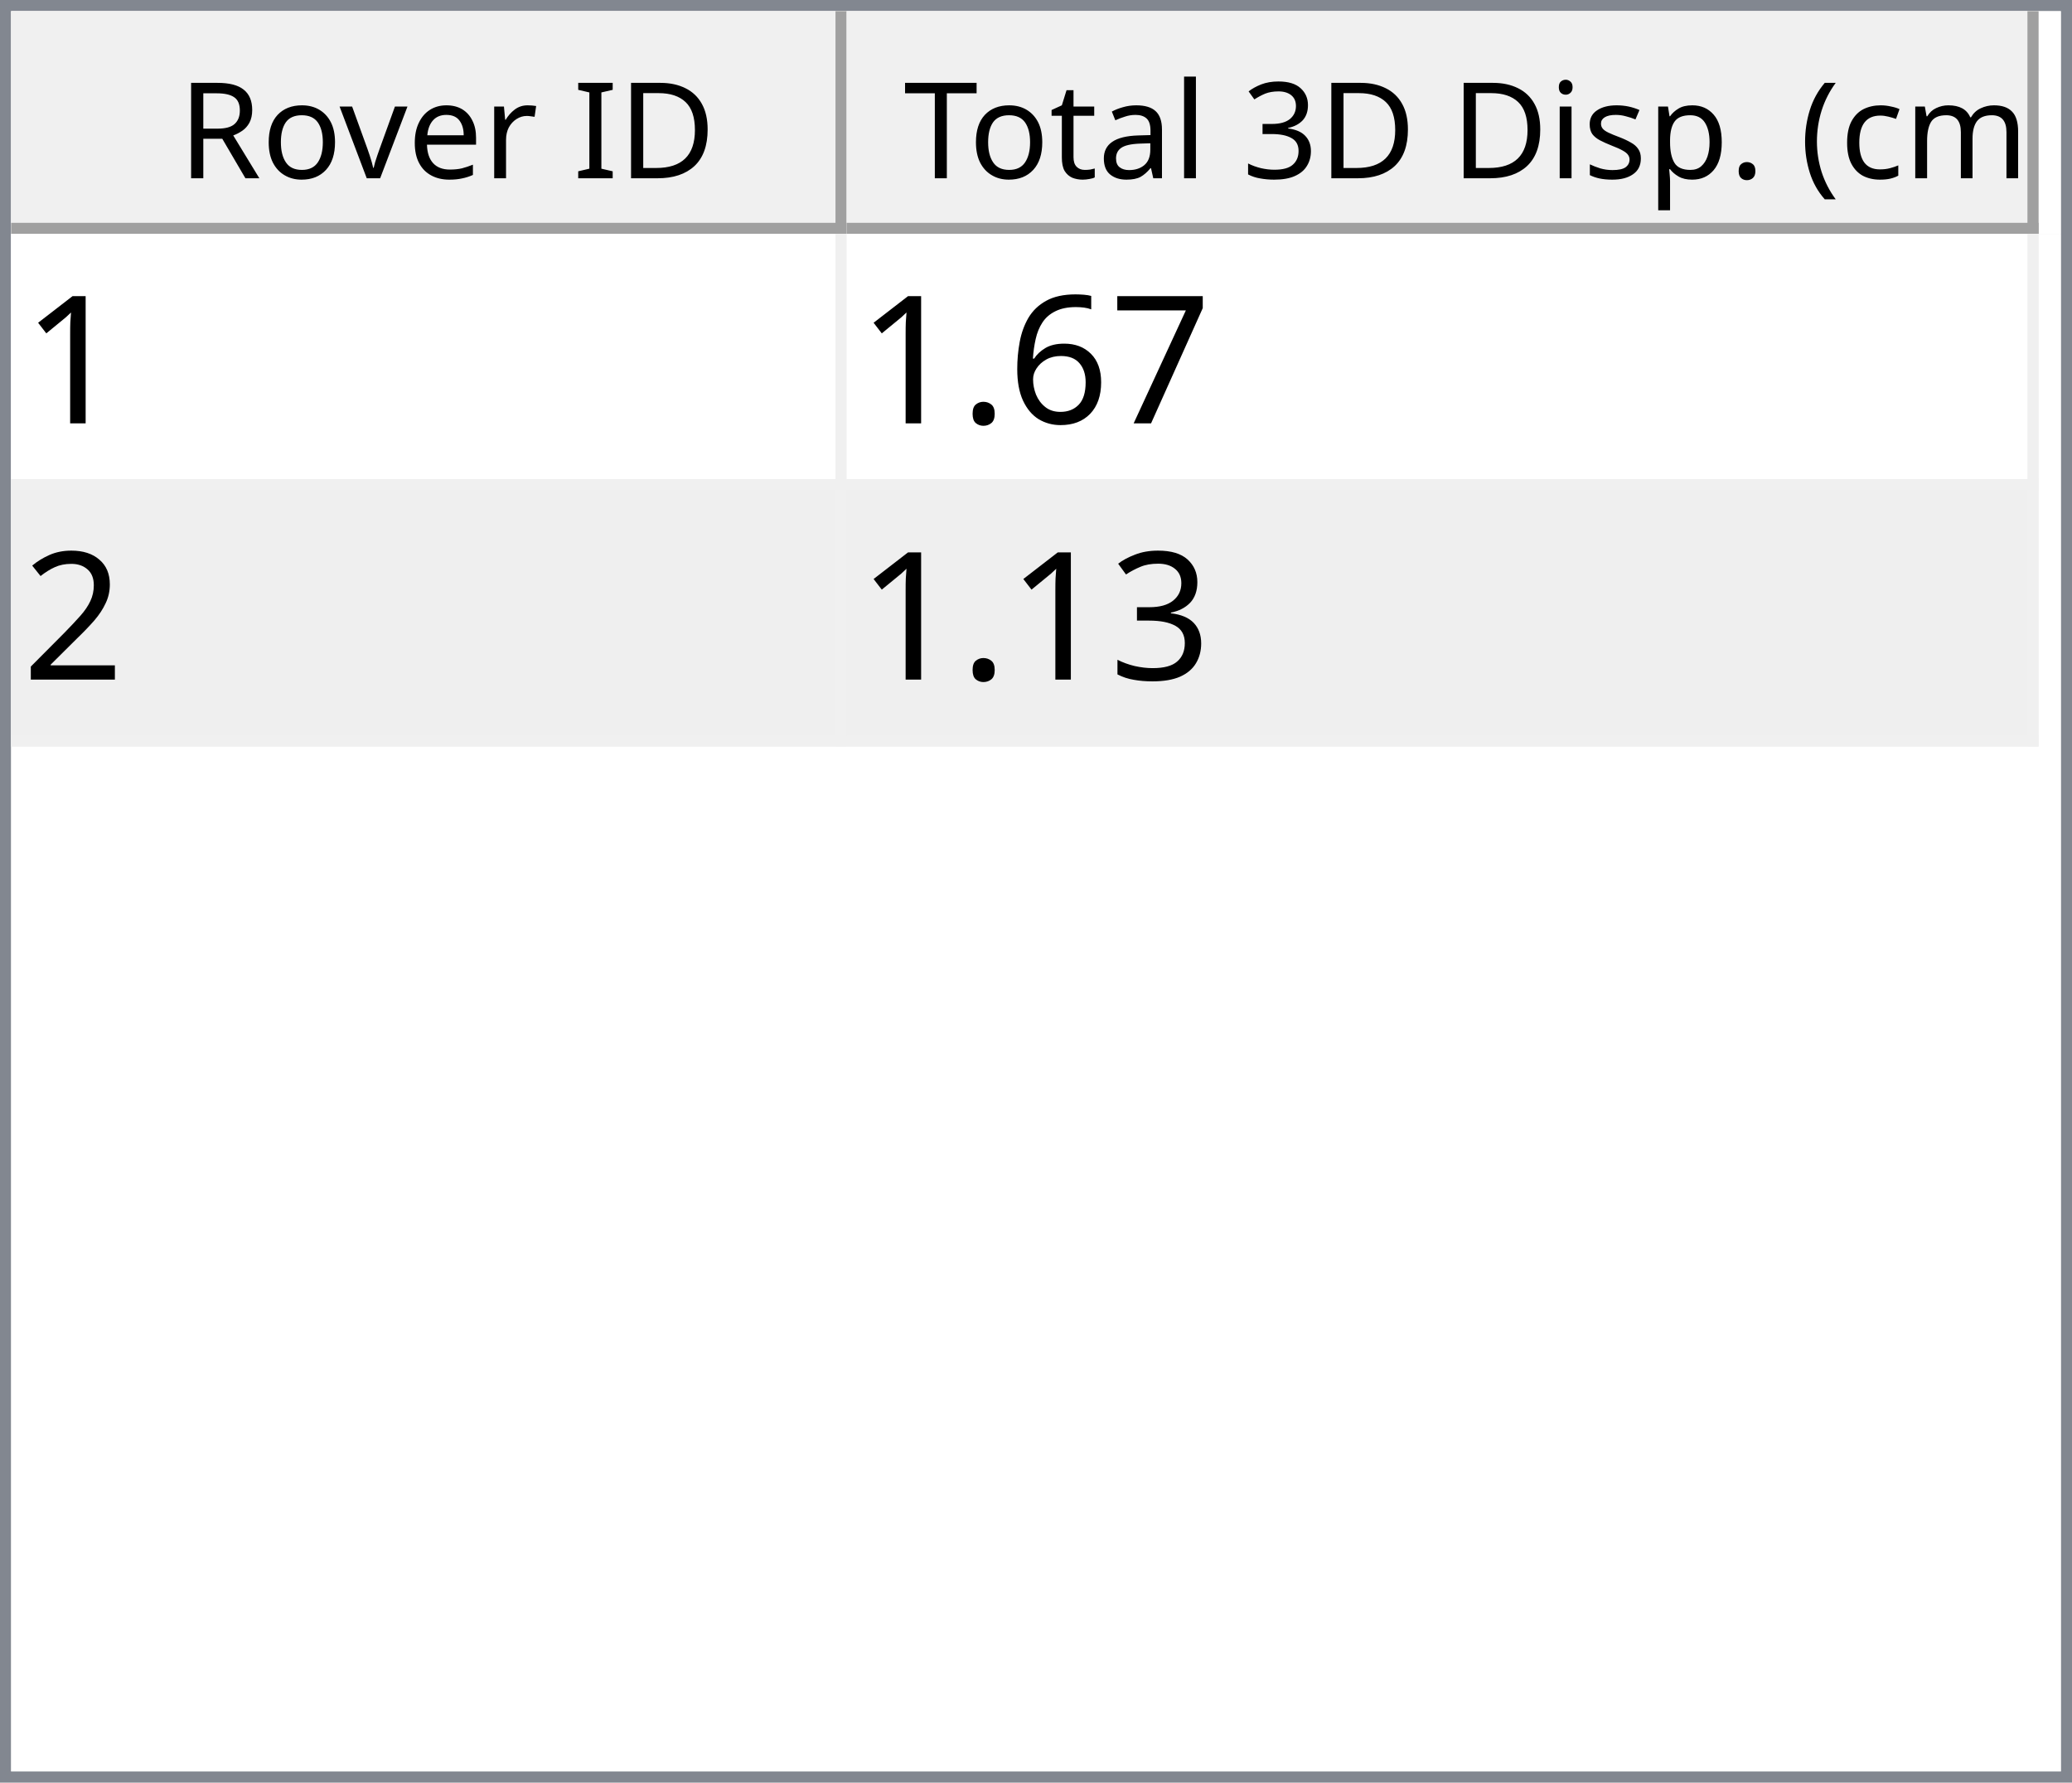
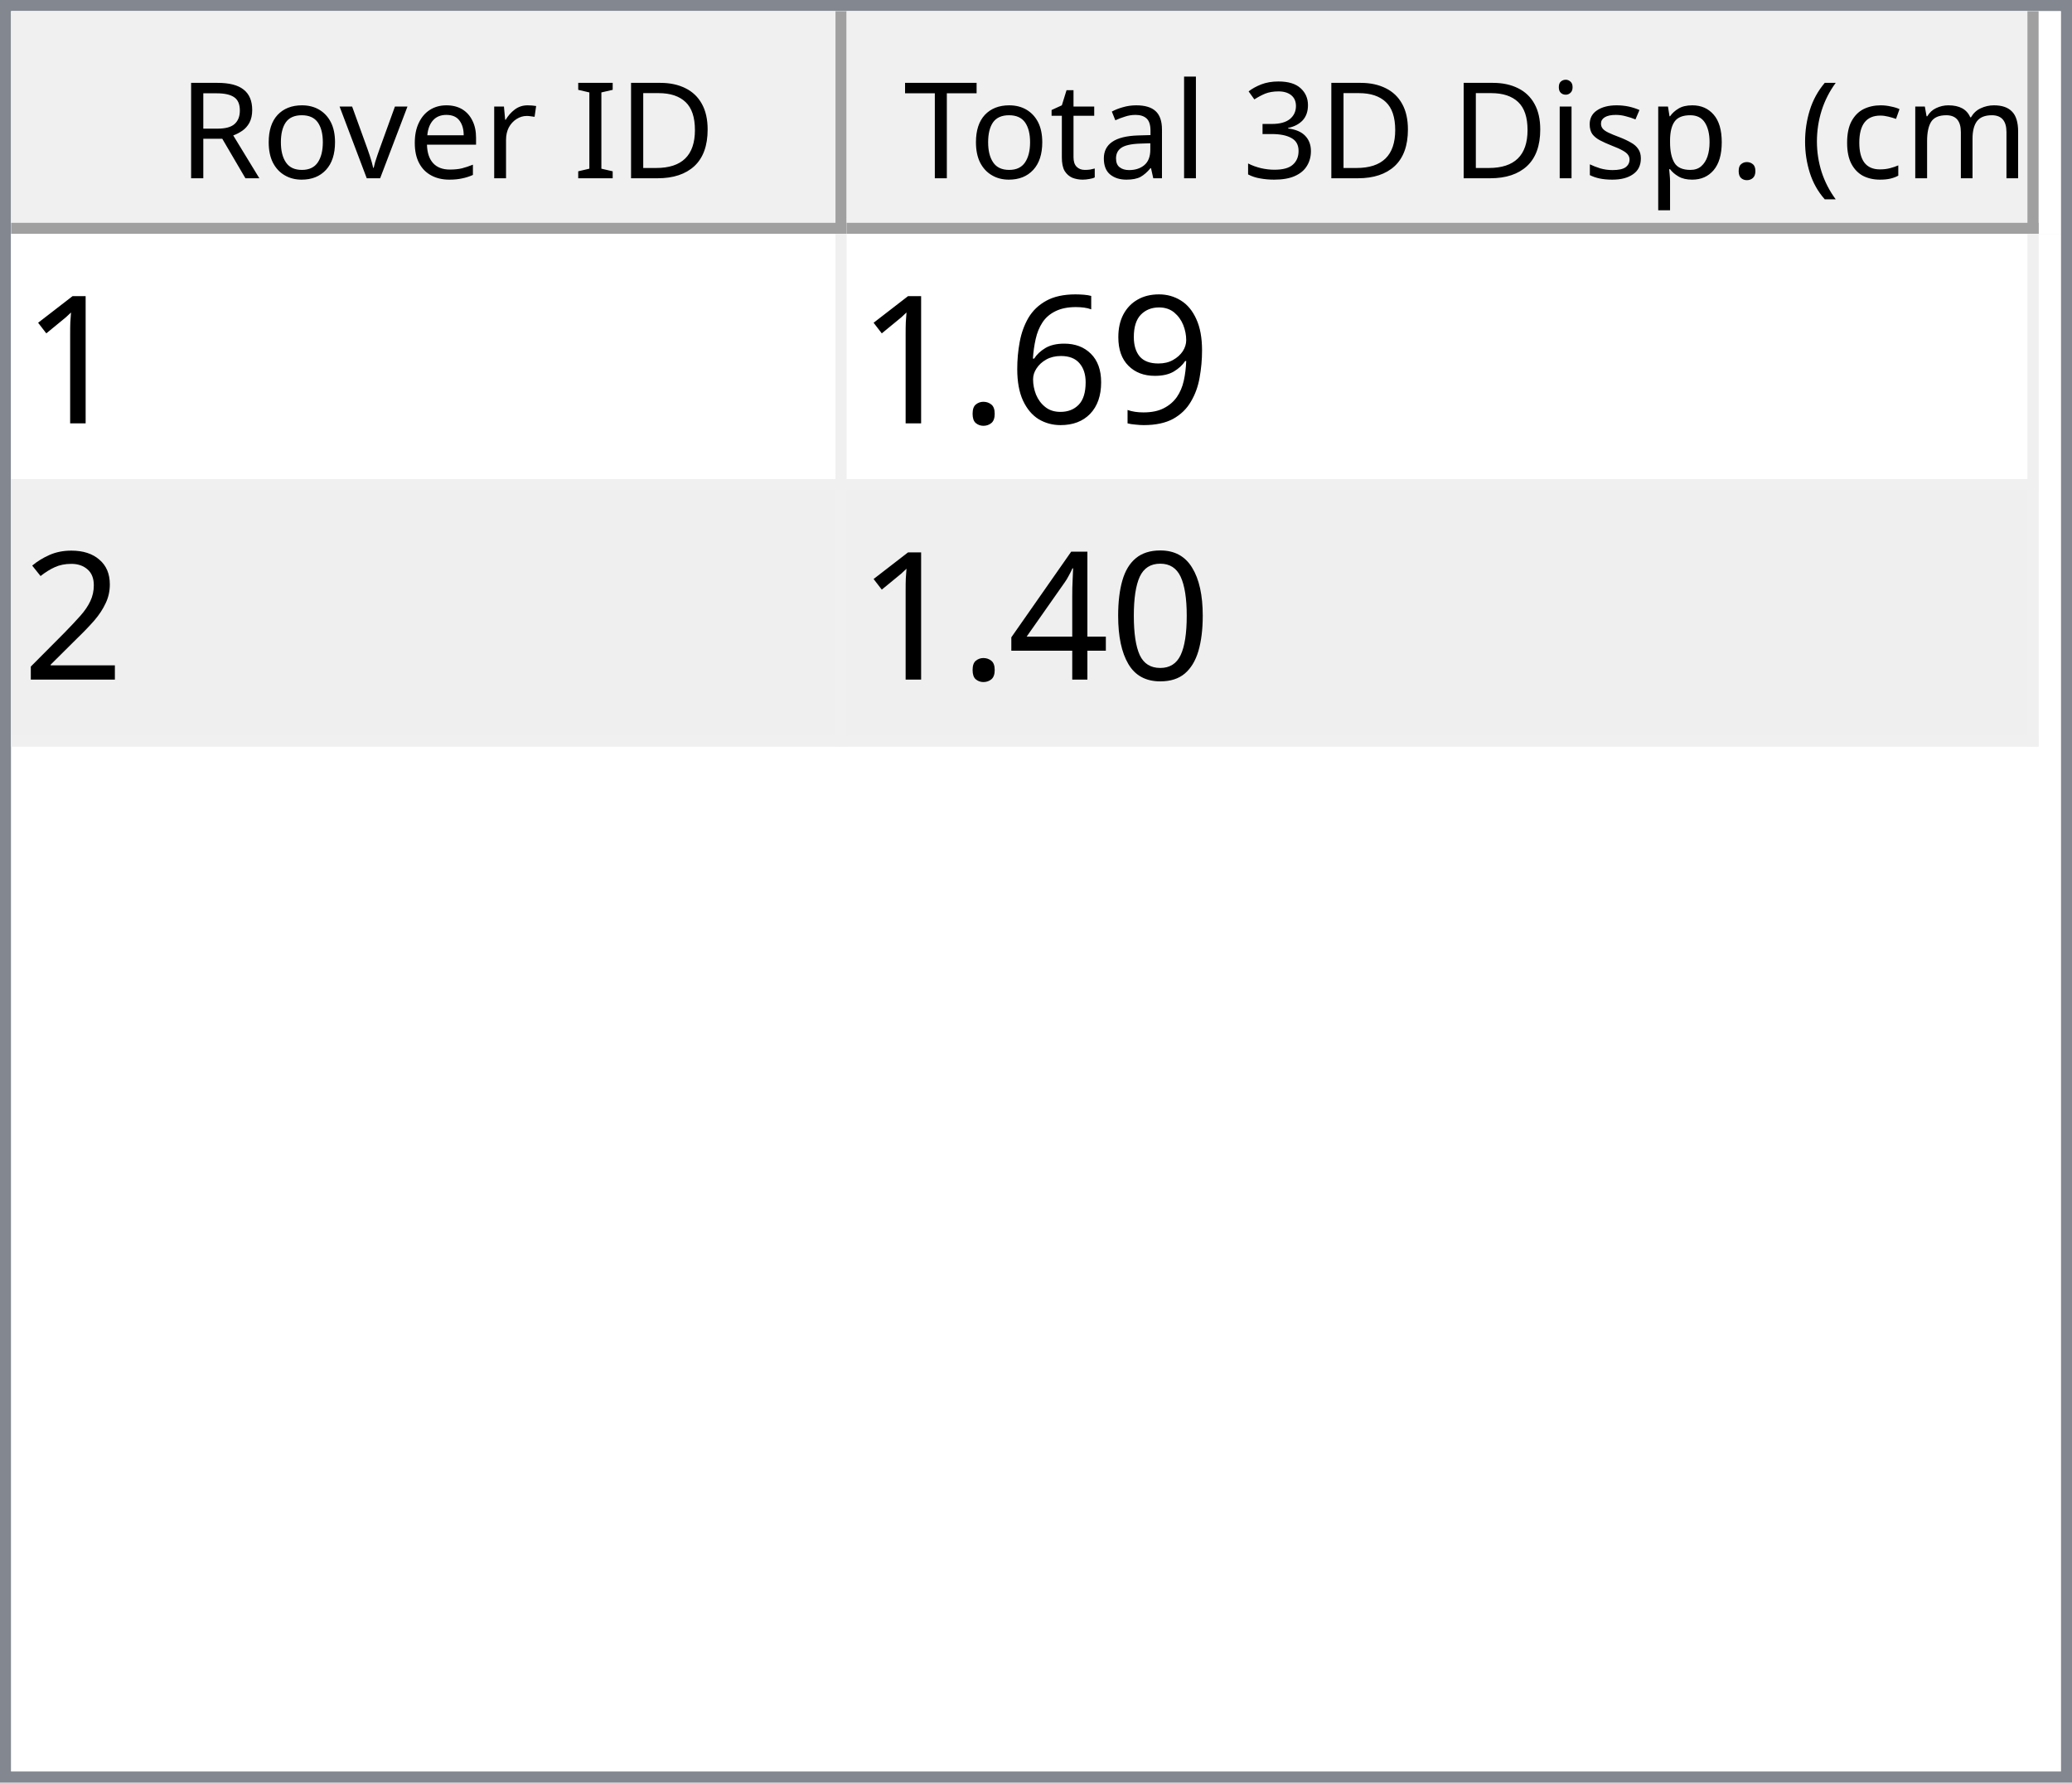
<svg xmlns="http://www.w3.org/2000/svg" style="fill-opacity:1; color-rendering:auto; color-interpolation:auto; text-rendering:auto; stroke:black; stroke-linecap:square; stroke-miterlimit:10; shape-rendering:auto; stroke-opacity:1; fill:black; stroke-dasharray:none; font-weight:normal; stroke-width:1; font-family:'Dialog'; font-style:normal; stroke-linejoin:miter; font-size:12px; stroke-dashoffset:0; image-rendering:auto;" width="186" height="160">
  <defs id="genericDefs" />
  <g>
    <defs id="defs1">
      <clipPath clipPathUnits="userSpaceOnUse" id="clipPath1">
        <path d="M0 0 L186 0 L186 160 L0 160 L0 0 Z" />
      </clipPath>
      <clipPath clipPathUnits="userSpaceOnUse" id="clipPath2">
        <path d="M0 0 L0 160 L186 160 L186 0 Z" />
      </clipPath>
      <clipPath clipPathUnits="userSpaceOnUse" id="clipPath3">
        <path d="M0 0 L0 20 L184 20 L184 0 Z" />
      </clipPath>
      <clipPath clipPathUnits="userSpaceOnUse" id="clipPath4">
        <path d="M0 0 L0 20 L75 20 L75 0 Z" />
      </clipPath>
      <clipPath clipPathUnits="userSpaceOnUse" id="clipPath5">
        <path d="M1 1 L1 19 L74 19 L74 1 Z" />
      </clipPath>
      <clipPath clipPathUnits="userSpaceOnUse" id="clipPath6">
        <path d="M0 0 L0 18 L73 18 L73 0 Z" />
      </clipPath>
      <clipPath clipPathUnits="userSpaceOnUse" id="clipPath7">
        <path d="M-0.5 -0.5 L-0.5 19.5 L74.5 19.5 L74.5 -0.5 Z" />
      </clipPath>
      <clipPath clipPathUnits="userSpaceOnUse" id="clipPath8">
        <path d="M0 0 L0 20 L107 20 L107 0 Z" />
      </clipPath>
      <clipPath clipPathUnits="userSpaceOnUse" id="clipPath9">
        <path d="M1 1 L1 19 L106 19 L106 1 Z" />
      </clipPath>
      <clipPath clipPathUnits="userSpaceOnUse" id="clipPath10">
        <path d="M0 0 L0 18 L105 18 L105 0 Z" />
      </clipPath>
      <clipPath clipPathUnits="userSpaceOnUse" id="clipPath11">
        <path d="M-0.5 -0.5 L-0.5 19.5 L106.5 19.5 L106.5 -0.5 Z" />
      </clipPath>
      <clipPath clipPathUnits="userSpaceOnUse" id="clipPath12">
        <path d="M0 0 L0 138 L184 138 L184 0 Z" />
      </clipPath>
      <clipPath clipPathUnits="userSpaceOnUse" id="clipPath13">
        <path d="M0 0 L0 46 L182 46 L182 0 Z" />
      </clipPath>
      <clipPath clipPathUnits="userSpaceOnUse" id="clipPath14">
        <path d="M-0.5 -0.5 L-0.5 45.5 L181.5 45.5 L181.5 -0.5 Z" />
      </clipPath>
      <clipPath clipPathUnits="userSpaceOnUse" id="clipPath15">
        <path d="M0 0 L0 22 L74 22 L74 0 Z" />
      </clipPath>
      <clipPath clipPathUnits="userSpaceOnUse" id="clipPath16">
        <path d="M0 0 L0 22 L106 22 L106 0 Z" />
      </clipPath>
      <font horiz-adv-x="64.551" id="font1">
        <font-face ascent="107.91" descent="25.098" units-per-em="100" style="font-style:normal; font-family:Segoe UI; font-weight:normal;" />
        <missing-glyph horiz-adv-x="64.551" d="M8.109 0 L8.109 68.266 L56.453 68.266 L56.453 0 L8.109 0 ZM15.328 7.234 L49.219 7.234 L49.219 61.031 L15.328 61.031 L15.328 7.234 Z" />
        <glyph unicode="D" horiz-adv-x="70.117" d="M9.188 0 L9.188 70.016 L28.516 70.016 Q65.531 70.016 65.531 35.891 Q65.531 19.672 55.25 9.836 Q44.969 0 27.734 0 L9.188 0 ZM17.391 62.594 L17.391 7.422 L27.828 7.422 Q41.609 7.422 49.273 14.797 Q56.938 22.172 56.938 35.688 Q56.938 62.594 28.328 62.594 L17.391 62.594 Z" />
        <glyph unicode="I" horiz-adv-x="26.611" d="M17.391 0 L9.188 0 L9.188 70.016 L17.391 70.016 L17.391 0 Z" />
        <glyph unicode=" " horiz-adv-x="27.393" d="" />
        <glyph unicode="r" horiz-adv-x="34.766" d="M34.188 41.891 Q32.078 43.5 28.125 43.5 Q23 43.5 19.555 38.672 Q16.109 33.844 16.109 25.484 L16.109 0 L8.109 0 L8.109 50 L16.109 50 L16.109 39.703 L16.312 39.703 Q18.016 44.969 21.531 47.922 Q25.047 50.875 29.391 50.875 Q32.516 50.875 34.188 50.203 L34.188 41.891 Z" />
        <glyph unicode="e" horiz-adv-x="52.295" d="M48.297 23 L12.984 23 Q13.188 14.656 17.484 10.109 Q21.781 5.562 29.297 5.562 Q37.75 5.562 44.828 11.141 L44.828 3.609 Q38.234 -1.172 27.391 -1.172 Q16.797 -1.172 10.742 5.641 Q4.688 12.453 4.688 24.812 Q4.688 36.469 11.305 43.82 Q17.922 51.172 27.734 51.172 Q37.547 51.172 42.922 44.828 Q48.297 38.484 48.297 27.203 L48.297 23 ZM40.094 29.781 Q40.047 36.719 36.75 40.578 Q33.453 44.438 27.594 44.438 Q21.922 44.438 17.969 40.383 Q14.016 36.328 13.094 29.781 L40.094 29.781 Z" />
        <glyph unicode="v" horiz-adv-x="47.9" d="M47.406 50 L27.484 0 L19.625 0 L0.688 50 L9.469 50 L22.172 13.672 Q23.578 9.672 23.922 6.688 L24.125 6.688 Q24.609 10.453 25.688 13.484 L38.969 50 L47.406 50 Z" />
        <glyph unicode="o" horiz-adv-x="58.594" d="M29 -1.172 Q17.922 -1.172 11.305 5.836 Q4.688 12.844 4.688 24.422 Q4.688 37.016 11.57 44.094 Q18.453 51.172 30.172 51.172 Q41.359 51.172 47.633 44.289 Q53.906 37.406 53.906 25.203 Q53.906 13.234 47.141 6.031 Q40.375 -1.172 29 -1.172 ZM29.594 44.438 Q21.875 44.438 17.383 39.188 Q12.891 33.938 12.891 24.703 Q12.891 15.828 17.43 10.695 Q21.969 5.562 29.594 5.562 Q37.359 5.562 41.531 10.594 Q45.703 15.625 45.703 24.906 Q45.703 34.281 41.531 39.359 Q37.359 44.438 29.594 44.438 Z" />
        <glyph unicode="R" horiz-adv-x="59.814" d="M59.375 0 L49.609 0 L37.891 19.625 Q36.281 22.359 34.766 24.289 Q33.25 26.219 31.664 27.438 Q30.078 28.656 28.25 29.219 Q26.422 29.781 24.125 29.781 L17.391 29.781 L17.391 0 L9.188 0 L9.188 70.016 L30.078 70.016 Q34.672 70.016 38.555 68.867 Q42.438 67.719 45.289 65.375 Q48.141 63.031 49.758 59.547 Q51.375 56.062 51.375 51.375 Q51.375 47.703 50.273 44.656 Q49.172 41.609 47.148 39.211 Q45.125 36.812 42.266 35.133 Q39.406 33.453 35.844 32.516 L35.844 32.328 Q37.594 31.547 38.891 30.547 Q40.188 29.547 41.359 28.18 Q42.531 26.812 43.68 25.078 Q44.828 23.344 46.234 21.047 L59.375 0 ZM17.391 62.594 L17.391 37.203 L28.516 37.203 Q31.594 37.203 34.203 38.133 Q36.812 39.062 38.719 40.797 Q40.625 42.531 41.703 45.047 Q42.781 47.562 42.781 50.688 Q42.781 56.297 39.141 59.445 Q35.5 62.594 28.609 62.594 L17.391 62.594 Z" />
        <glyph unicode=")" horiz-adv-x="30.176" d="M8.297 -15.922 L1.172 -15.922 Q16.406 2.344 16.406 26.812 Q16.406 51.469 1.078 70.016 L8.297 70.016 Q23.531 52.156 23.531 26.703 Q23.531 1.375 8.297 -15.922 Z" />
        <glyph unicode="m" horiz-adv-x="86.133" d="M79.109 0 L71.094 0 L71.094 28.719 Q71.094 37.016 68.531 40.727 Q65.969 44.438 59.906 44.438 Q54.781 44.438 51.195 39.75 Q47.609 35.062 47.609 28.516 L47.609 0 L39.594 0 L39.594 29.688 Q39.594 44.438 28.219 44.438 Q22.953 44.438 19.531 40.016 Q16.109 35.594 16.109 28.516 L16.109 0 L8.109 0 L8.109 50 L16.109 50 L16.109 42.094 L16.312 42.094 Q21.625 51.172 31.844 51.172 Q36.969 51.172 40.773 48.312 Q44.578 45.453 46 40.828 Q51.562 51.172 62.594 51.172 Q79.109 51.172 79.109 30.812 L79.109 0 Z" />
        <glyph unicode="c" horiz-adv-x="46.191" d="M42.188 2.297 Q36.422 -1.172 28.516 -1.172 Q17.828 -1.172 11.258 5.789 Q4.688 12.75 4.688 23.828 Q4.688 36.188 11.766 43.68 Q18.844 51.172 30.672 51.172 Q37.25 51.172 42.281 48.734 L42.281 40.531 Q36.719 44.438 30.375 44.438 Q22.703 44.438 17.797 38.945 Q12.891 33.453 12.891 24.516 Q12.891 15.719 17.508 10.641 Q22.125 5.562 29.891 5.562 Q36.422 5.562 42.188 9.906 L42.188 2.297 Z" />
        <glyph unicode="(" horiz-adv-x="30.176" d="M29.109 -15.922 L21.969 -15.922 Q6.844 1.375 6.844 26.703 Q6.844 52.156 21.969 70.016 L29.203 70.016 Q13.875 51.469 13.875 26.812 Q13.875 2.344 29.109 -15.922 Z" />
        <glyph unicode="." horiz-adv-x="21.68" d="M10.891 -1.078 Q8.641 -1.078 7.055 0.539 Q5.469 2.156 5.469 4.391 Q5.469 6.641 7.055 8.273 Q8.641 9.906 10.891 9.906 Q13.188 9.906 14.797 8.273 Q16.406 6.641 16.406 4.391 Q16.406 2.156 14.797 0.539 Q13.188 -1.078 10.891 -1.078 Z" />
        <glyph unicode="p" horiz-adv-x="58.789" d="M16.312 7.234 L16.109 7.234 L16.109 -23 L8.109 -23 L8.109 50 L16.109 50 L16.109 41.219 L16.312 41.219 Q22.219 51.172 33.594 51.172 Q43.266 51.172 48.688 44.461 Q54.109 37.75 54.109 26.469 Q54.109 13.922 48 6.375 Q41.891 -1.172 31.297 -1.172 Q21.578 -1.172 16.312 7.234 ZM16.109 27.391 L16.109 20.406 Q16.109 14.203 20.141 9.883 Q24.172 5.562 30.375 5.562 Q37.641 5.562 41.773 11.133 Q45.906 16.703 45.906 26.609 Q45.906 34.969 42.047 39.703 Q38.188 44.438 31.594 44.438 Q24.609 44.438 20.359 39.578 Q16.109 34.719 16.109 27.391 Z" />
        <glyph unicode="s" horiz-adv-x="42.432" d="M5.078 1.812 L5.078 10.406 Q11.625 5.562 19.484 5.562 Q30.031 5.562 30.031 12.594 Q30.031 14.594 29.125 15.992 Q28.219 17.391 26.68 18.461 Q25.141 19.531 23.07 20.383 Q21 21.234 18.609 22.172 Q15.281 23.484 12.766 24.828 Q10.25 26.172 8.57 27.859 Q6.891 29.547 6.031 31.695 Q5.172 33.844 5.172 36.719 Q5.172 40.234 6.789 42.945 Q8.406 45.656 11.086 47.484 Q13.766 49.312 17.211 50.242 Q20.656 51.172 24.312 51.172 Q30.812 51.172 35.938 48.922 L35.938 40.828 Q30.422 44.438 23.25 44.438 Q21 44.438 19.195 43.922 Q17.391 43.406 16.094 42.477 Q14.797 41.547 14.086 40.258 Q13.375 38.969 13.375 37.406 Q13.375 35.453 14.086 34.133 Q14.797 32.812 16.164 31.789 Q17.531 30.766 19.484 29.938 Q21.438 29.109 23.922 28.125 Q27.25 26.859 29.883 25.516 Q32.516 24.172 34.375 22.484 Q36.234 20.797 37.234 18.602 Q38.234 16.406 38.234 13.375 Q38.234 9.672 36.602 6.938 Q34.969 4.203 32.234 2.398 Q29.5 0.594 25.93 -0.289 Q22.359 -1.172 18.453 -1.172 Q10.75 -1.172 5.078 1.812 Z" />
        <glyph unicode="i" horiz-adv-x="24.219" d="M12.203 62.703 Q10.062 62.703 8.547 64.164 Q7.031 65.625 7.031 67.875 Q7.031 70.125 8.547 71.609 Q10.062 73.094 12.203 73.094 Q14.406 73.094 15.945 71.609 Q17.484 70.125 17.484 67.875 Q17.484 65.719 15.945 64.211 Q14.406 62.703 12.203 62.703 ZM16.109 0 L8.109 0 L8.109 50 L16.109 50 L16.109 0 Z" />
        <glyph unicode="3" horiz-adv-x="53.906" d="M46.531 19.828 Q46.531 15.094 44.75 11.211 Q42.969 7.328 39.719 4.57 Q36.469 1.812 31.93 0.297 Q27.391 -1.219 21.922 -1.219 Q11.922 -1.219 6 2.594 L6 11.188 Q13.094 5.609 22.219 5.609 Q25.875 5.609 28.828 6.539 Q31.781 7.469 33.906 9.227 Q36.031 10.984 37.18 13.477 Q38.328 15.969 38.328 19.094 Q38.328 32.812 18.797 32.812 L12.984 32.812 L12.984 39.594 L18.5 39.594 Q35.797 39.594 35.797 52.484 Q35.797 64.406 22.609 64.406 Q15.188 64.406 8.688 59.422 L8.688 67.188 Q15.375 71.188 24.609 71.188 Q29 71.188 32.57 69.969 Q36.141 68.75 38.68 66.555 Q41.219 64.359 42.609 61.281 Q44 58.203 44 54.5 Q44 40.672 30.031 36.719 L30.031 36.531 Q33.594 36.141 36.625 34.797 Q39.656 33.453 41.852 31.305 Q44.047 29.156 45.289 26.25 Q46.531 23.344 46.531 19.828 Z" />
        <glyph unicode="l" horiz-adv-x="24.219" d="M16.109 0 L8.109 0 L8.109 74.031 L16.109 74.031 L16.109 0 Z" />
        <glyph unicode="a" horiz-adv-x="50.879" d="M43.891 0 L35.891 0 L35.891 7.812 L35.688 7.812 Q30.469 -1.172 20.312 -1.172 Q12.844 -1.172 8.617 2.781 Q4.391 6.734 4.391 13.281 Q4.391 27.297 20.906 29.594 L35.891 31.688 Q35.891 44.438 25.594 44.438 Q16.547 44.438 9.281 38.281 L9.281 46.484 Q16.656 51.172 26.266 51.172 Q43.891 51.172 43.891 32.516 L43.891 0 ZM35.891 25.297 L23.828 23.641 Q18.266 22.859 15.43 20.875 Q12.594 18.891 12.594 13.875 Q12.594 10.203 15.211 7.883 Q17.828 5.562 22.172 5.562 Q28.125 5.562 32.008 9.742 Q35.891 13.922 35.891 20.312 L35.891 25.297 Z" />
        <glyph unicode="t" horiz-adv-x="33.887" d="M31.297 0.484 Q28.469 -1.078 23.828 -1.078 Q10.688 -1.078 10.688 13.578 L10.688 43.172 L2.094 43.172 L2.094 50 L10.688 50 L10.688 62.203 L18.703 64.797 L18.703 50 L31.297 50 L31.297 43.172 L18.703 43.172 L18.703 14.984 Q18.703 9.969 20.414 7.82 Q22.125 5.672 26.078 5.672 Q29.109 5.672 31.297 7.328 L31.297 0.484 Z" />
        <glyph unicode="T" horiz-adv-x="52.393" d="M50.594 62.594 L30.375 62.594 L30.375 0 L22.172 0 L22.172 62.594 L2 62.594 L2 70.016 L50.594 70.016 L50.594 62.594 Z" />
      </font>
      <font horiz-adv-x="75.0" id="font2">
        <font-face ascent="100.537" descent="21.973" units-per-em="100" style="font-style:normal; font-family:sans-serif; font-weight:normal;" />
        <missing-glyph horiz-adv-x="75.0" d="M12.5 0 L12.5 62.5 L62.5 62.5 L62.5 0 L12.5 0 ZM14.062 1.562 L60.938 1.562 L60.938 60.938 L14.062 60.938 L14.062 1.562 Z" />
        <glyph unicode="1" horiz-adv-x="55.615" d="M37.25 0 L28.469 0 L28.469 56 Q25.297 52.984 20.141 49.953 Q14.984 46.922 10.891 45.406 L10.891 53.906 Q18.266 57.375 23.781 62.305 Q29.297 67.234 31.594 71.875 L37.25 71.875 L37.25 0 Z" />
-         <glyph unicode="7" horiz-adv-x="55.615" d="M4.734 62.203 L4.734 70.656 L51.078 70.656 L51.078 63.812 Q44.234 56.547 37.523 44.484 Q30.812 32.422 27.156 19.672 Q24.516 10.688 23.781 0 L14.75 0 Q14.891 8.453 18.062 20.414 Q21.234 32.375 27.172 43.484 Q33.109 54.594 39.797 62.203 L4.734 62.203 Z" />
+         <glyph unicode="9" horiz-adv-x="55.615" d="M5.469 16.547 L13.922 17.328 Q14.984 11.375 18.016 8.688 Q21.047 6 25.781 6 Q29.828 6 32.883 7.859 Q35.938 9.719 37.891 12.82 Q39.844 15.922 41.164 21.195 Q42.484 26.469 42.484 31.938 Q42.484 32.516 42.438 33.688 Q39.797 29.5 35.234 26.883 Q30.672 24.266 25.344 24.266 Q16.453 24.266 10.305 30.711 Q4.156 37.156 4.156 47.703 Q4.156 58.594 10.578 65.234 Q17 71.875 26.656 71.875 Q33.641 71.875 39.43 68.117 Q45.219 64.359 48.219 57.398 Q51.219 50.438 51.219 37.25 Q51.219 23.531 48.242 15.406 Q45.266 7.281 39.383 3.031 Q33.5 -1.219 25.594 -1.219 Q17.188 -1.219 11.867 3.445 Q6.547 8.109 5.469 16.547 ZM41.453 48.141 Q41.453 55.719 37.43 60.156 Q33.406 64.594 27.734 64.594 Q21.875 64.594 17.531 59.812 Q13.188 55.031 13.188 47.406 Q13.188 40.578 17.312 36.305 Q21.438 32.031 27.484 32.031 Q33.594 32.031 37.523 36.305 Q41.453 40.578 41.453 48.141 Z" />
        <glyph unicode="6" horiz-adv-x="55.615" d="M49.75 54.047 L41.016 53.375 Q39.844 58.547 37.703 60.891 Q34.125 64.656 28.906 64.656 Q24.703 64.656 21.531 62.312 Q17.391 59.281 14.992 53.469 Q12.594 47.656 12.5 36.922 Q15.672 41.75 20.266 44.094 Q24.859 46.438 29.891 46.438 Q38.672 46.438 44.852 39.969 Q51.031 33.5 51.031 23.25 Q51.031 16.5 48.125 10.719 Q45.219 4.938 40.141 1.859 Q35.062 -1.219 28.609 -1.219 Q17.625 -1.219 10.695 6.859 Q3.766 14.938 3.766 33.5 Q3.766 54.25 11.422 63.672 Q18.109 71.875 29.438 71.875 Q37.891 71.875 43.289 67.141 Q48.688 62.406 49.75 54.047 ZM13.875 23.188 Q13.875 18.656 15.797 14.508 Q17.719 10.359 21.188 8.18 Q24.656 6 28.469 6 Q34.031 6 38.039 10.492 Q42.047 14.984 42.047 22.703 Q42.047 30.125 38.086 34.398 Q34.125 38.672 28.125 38.672 Q22.172 38.672 18.023 34.398 Q13.875 30.125 13.875 23.188 Z" />
        <glyph unicode="." horiz-adv-x="27.783" d="M9.078 0 L9.078 10.016 L19.094 10.016 L19.094 0 L9.078 0 Z" />
        <glyph unicode="2" horiz-adv-x="55.615" d="M50.344 8.453 L50.344 0 L3.031 0 Q2.938 3.172 4.047 6.109 Q5.859 10.938 9.836 15.625 Q13.812 20.312 21.344 26.469 Q33.016 36.031 37.117 41.625 Q41.219 47.219 41.219 52.203 Q41.219 57.422 37.477 61.008 Q33.734 64.594 27.734 64.594 Q21.391 64.594 17.578 60.789 Q13.766 56.984 13.719 50.25 L4.688 51.172 Q5.609 61.281 11.664 66.578 Q17.719 71.875 27.938 71.875 Q38.234 71.875 44.242 66.164 Q50.25 60.453 50.25 52 Q50.25 47.703 48.492 43.555 Q46.734 39.406 42.656 34.812 Q38.578 30.219 29.109 22.219 Q21.188 15.578 18.945 13.211 Q16.703 10.844 15.234 8.453 L50.344 8.453 Z" />
-         <glyph unicode="3" horiz-adv-x="55.615" d="M4.203 18.891 L12.984 20.062 Q14.5 12.594 18.141 9.297 Q21.781 6 27 6 Q33.203 6 37.477 10.297 Q41.75 14.594 41.75 20.953 Q41.75 27 37.797 30.93 Q33.844 34.859 27.734 34.859 Q25.25 34.859 21.531 33.891 L22.516 41.609 Q23.391 41.5 23.922 41.5 Q29.547 41.5 34.039 44.43 Q38.531 47.359 38.531 53.469 Q38.531 58.297 35.258 61.477 Q31.984 64.656 26.812 64.656 Q21.688 64.656 18.266 61.43 Q14.844 58.203 13.875 51.766 L5.078 53.328 Q6.688 62.156 12.398 67.016 Q18.109 71.875 26.609 71.875 Q32.469 71.875 37.398 69.359 Q42.328 66.844 44.945 62.5 Q47.562 58.156 47.562 53.266 Q47.562 48.641 45.07 44.828 Q42.578 41.016 37.703 38.766 Q44.047 37.312 47.562 32.695 Q51.078 28.078 51.078 21.141 Q51.078 11.766 44.242 5.25 Q37.406 -1.266 26.953 -1.266 Q17.531 -1.266 11.305 4.352 Q5.078 9.969 4.203 18.891 Z" />
+         <glyph unicode="0" horiz-adv-x="55.615" d="M4.156 35.297 Q4.156 48 6.766 55.742 Q9.375 63.484 14.523 67.68 Q19.672 71.875 27.484 71.875 Q33.25 71.875 37.594 69.555 Q41.938 67.234 44.773 62.867 Q47.609 58.5 49.219 52.227 Q50.828 45.953 50.828 35.297 Q50.828 22.703 48.242 14.969 Q45.656 7.234 40.508 3.008 Q35.359 -1.219 27.484 -1.219 Q17.141 -1.219 11.234 6.203 Q4.156 15.141 4.156 35.297 ZM13.188 35.297 Q13.188 17.672 17.312 11.836 Q21.438 6 27.484 6 Q33.547 6 37.672 11.859 Q41.797 17.719 41.797 35.297 Q41.797 52.984 37.672 58.789 Q33.547 64.594 27.391 64.594 Q21.344 64.594 17.719 59.469 Q13.188 52.938 13.188 35.297 Z" />
+         <glyph unicode="4" horiz-adv-x="55.615" d="M32.328 0 L32.328 17.141 L1.266 17.141 L1.266 25.203 L33.938 71.578 L41.109 71.578 L41.109 25.203 L50.781 25.203 L50.781 17.141 L41.109 17.141 L41.109 0 L32.328 0 ZM32.328 25.203 L32.328 57.469 L9.906 25.203 L32.328 25.203 Z" />
      </font>
    </defs>
    <g style="fill:white; stroke:white;">
      <rect x="0" y="0" width="186" style="clip-path:url(#clipPath1); stroke:none;" height="160" />
    </g>
    <g style="fill:white; text-rendering:optimizeSpeed; color-rendering:optimizeSpeed; image-rendering:optimizeSpeed; shape-rendering:crispEdges; stroke:white; color-interpolation:sRGB;">
      <rect x="0" width="186" height="160" y="0" style="stroke:none;" />
      <path style="stroke:none;" d="M0 160 L186 160 L186 0 L0 0 Z" />
    </g>
    <g style="fill:rgb(240,240,240); font-family:'Segoe UI'; stroke:rgb(240,240,240);">
      <rect x="0" y="0" width="186" style="clip-path:url(#clipPath2); stroke:none;" height="160" />
    </g>
    <g style="fill:rgb(130,135,144); font-family:'Segoe UI'; stroke:rgb(130,135,144);">
      <path d="M0 0 L186 0 L186 160 L0 160 L0 0 ZM1 1 L185 1 L185 159 L1 159 L1 1 Z" style="fill-rule:evenodd; clip-path:url(#clipPath2); stroke:none;" />
    </g>
    <g style="fill:white; font-family:'Segoe UI'; stroke:white;" transform="translate(1,1)">
      <rect x="0" y="0" width="184" style="clip-path:url(#clipPath3); stroke:none;" height="20" />
    </g>
    <g style="fill:rgb(240,240,240); font-family:'Segoe UI'; stroke:rgb(240,240,240);" transform="translate(1,1)">
      <rect x="0" y="0" width="75" style="clip-path:url(#clipPath4); stroke:none;" height="20" />
    </g>
    <g style="font-family:'Segoe UI';" transform="translate(2,2)">
      <text x="14" xml:space="preserve" y="14" style="clip-path:url(#clipPath6); stroke:none;">Rover ID</text>
    </g>
    <g style="fill:rgb(160,160,160); font-family:'Segoe UI'; stroke:rgb(160,160,160); stroke-linejoin:bevel;" transform="translate(1.5,1.5)">
      <line x1="74" x2="74" y1="0" style="fill:none; clip-path:url(#clipPath7);" y2="19" />
    </g>
    <g style="fill:rgb(160,160,160); font-family:'Segoe UI'; stroke:rgb(160,160,160); stroke-linejoin:bevel;" transform="matrix(1,0,0,1,1,1) translate(0.5,0.5)">
      <line x1="0" x2="74" y1="19" style="fill:none; clip-path:url(#clipPath7);" y2="19" />
    </g>
    <g style="fill:rgb(240,240,240); font-family:'Segoe UI'; stroke:rgb(240,240,240);" transform="translate(76,1)">
      <rect x="0" y="0" width="107" style="clip-path:url(#clipPath8); stroke:none;" height="20" />
    </g>
    <g style="font-family:'Segoe UI';" transform="translate(77,2)">
      <text x="1" xml:space="preserve" y="14" style="clip-path:url(#clipPath10); stroke:none;"> Total 3D Disp. (cm)</text>
    </g>
    <g style="fill:rgb(160,160,160); font-family:'Segoe UI'; stroke:rgb(160,160,160); stroke-linejoin:bevel;" transform="translate(76.5,1.5)">
      <line x1="106" x2="106" y1="0" style="fill:none; clip-path:url(#clipPath11);" y2="19" />
    </g>
    <g style="fill:rgb(160,160,160); font-family:'Segoe UI'; stroke:rgb(160,160,160); stroke-linejoin:bevel;" transform="matrix(1,0,0,1,76,1) translate(0.5,0.5)">
      <line x1="0" x2="106" y1="19" style="fill:none; clip-path:url(#clipPath11);" y2="19" />
    </g>
    <g style="fill:white; font-family:'Segoe UI'; stroke:white;" transform="translate(1,21)">
      <rect x="0" y="0" width="184" style="clip-path:url(#clipPath12); stroke:none;" height="138" />
    </g>
    <g style="fill:rgb(240,240,240); font-size:16px; font-family:sans-serif; stroke:rgb(240,240,240);" transform="translate(1,21)">
      <rect x="0" y="0" width="182" style="clip-path:url(#clipPath13); stroke:none;" height="46" />
      <line transform="translate(0.5,0.5)" x1="0" x2="181" y1="22" style="clip-path:url(#clipPath14); fill:none; stroke-linejoin:bevel;" y2="22" />
    </g>
    <g transform="matrix(1,0,0,1,1,21) translate(0.5,0.5)" style="fill:rgb(240,240,240); font-size:16px; font-family:sans-serif; stroke:rgb(240,240,240); stroke-linejoin:bevel;">
      <line x1="0" x2="181" y1="45" style="fill:none; clip-path:url(#clipPath14);" y2="45" />
    </g>
    <g transform="matrix(1,0,0,1,1,21) translate(0.5,0.5)" style="fill:rgb(240,240,240); font-size:16px; font-family:sans-serif; stroke:rgb(240,240,240); stroke-linejoin:bevel;">
      <line x1="74" x2="74" y1="0" style="fill:none; clip-path:url(#clipPath14);" y2="45" />
    </g>
    <g transform="matrix(1,0,0,1,1,21) translate(0.5,0.5)" style="fill:rgb(240,240,240); font-size:16px; font-family:sans-serif; stroke:rgb(240,240,240); stroke-linejoin:bevel;">
      <line x1="181" x2="181" y1="0" style="fill:none; clip-path:url(#clipPath14);" y2="45" />
    </g>
    <g style="fill:white; font-size:16px; font-family:sans-serif; stroke:white;" transform="matrix(1,0,0,1,1,21)">
      <rect x="0" y="0" width="74" style="clip-path:url(#clipPath15); stroke:none;" height="22" />
      <text x="1" y="17" style="fill:black; clip-path:url(#clipPath15); stroke:none;" xml:space="preserve">1</text>
    </g>
    <g style="fill:white; font-size:16px; font-family:sans-serif; stroke:white;" transform="matrix(1,0,0,1,1,21) translate(75,0)">
      <rect x="0" y="0" width="106" style="clip-path:url(#clipPath16); stroke:none;" height="22" />
-       <text x="1" y="17" style="fill:black; clip-path:url(#clipPath16); stroke:none;" xml:space="preserve">1.67</text>
+       <text x="1" y="17" style="fill:black; clip-path:url(#clipPath16); stroke:none;" xml:space="preserve">1.69</text>
    </g>
    <g style="fill:rgb(239,239,239); font-size:16px; font-family:sans-serif; stroke:rgb(239,239,239);" transform="matrix(1,0,0,1,1,21) translate(0,23)">
      <rect x="0" y="0" width="74" style="clip-path:url(#clipPath15); stroke:none;" height="22" />
      <text x="1" y="17" style="fill:black; clip-path:url(#clipPath15); stroke:none;" xml:space="preserve">2</text>
    </g>
    <g style="fill:rgb(239,239,239); font-size:16px; font-family:sans-serif; stroke:rgb(239,239,239);" transform="matrix(1,0,0,1,1,21) translate(75,23)">
      <rect x="0" y="0" width="106" style="clip-path:url(#clipPath16); stroke:none;" height="22" />
-       <text x="1" y="17" style="fill:black; clip-path:url(#clipPath16); stroke:none;" xml:space="preserve">1.13</text>
+       <text x="1" y="17" style="fill:black; clip-path:url(#clipPath16); stroke:none;" xml:space="preserve">1.40</text>
    </g>
  </g>
</svg>
